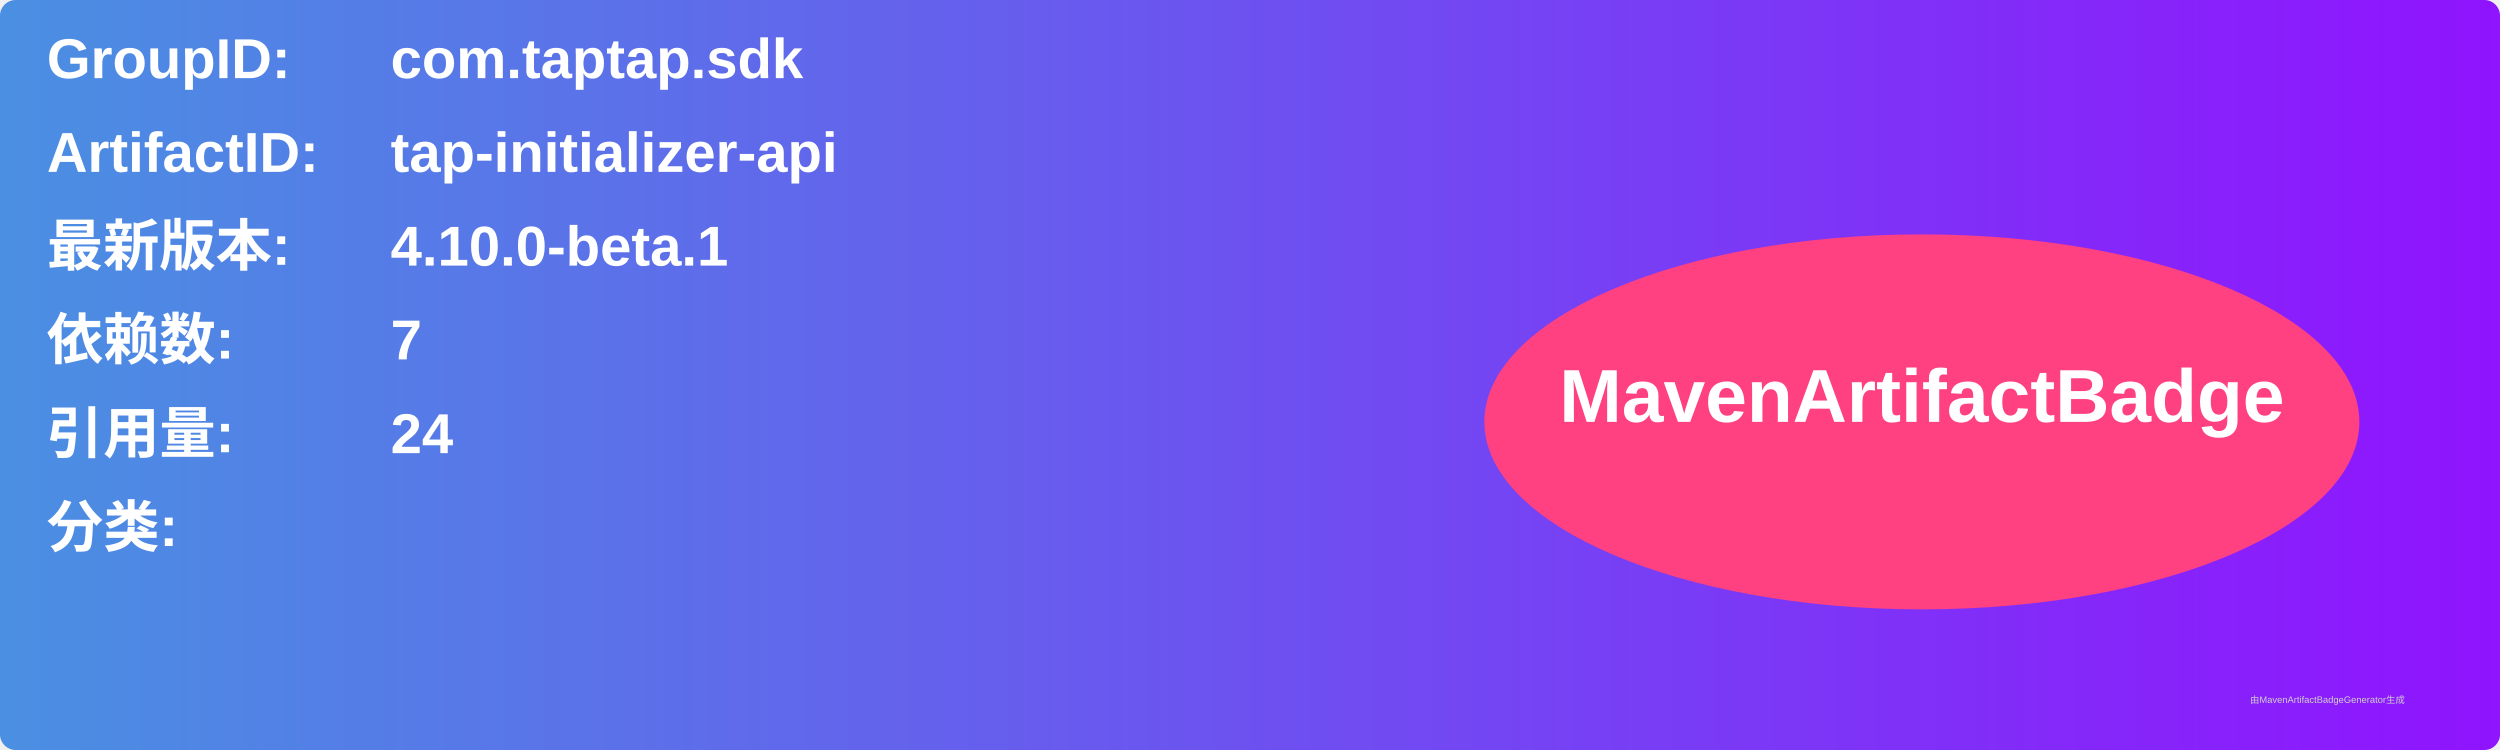
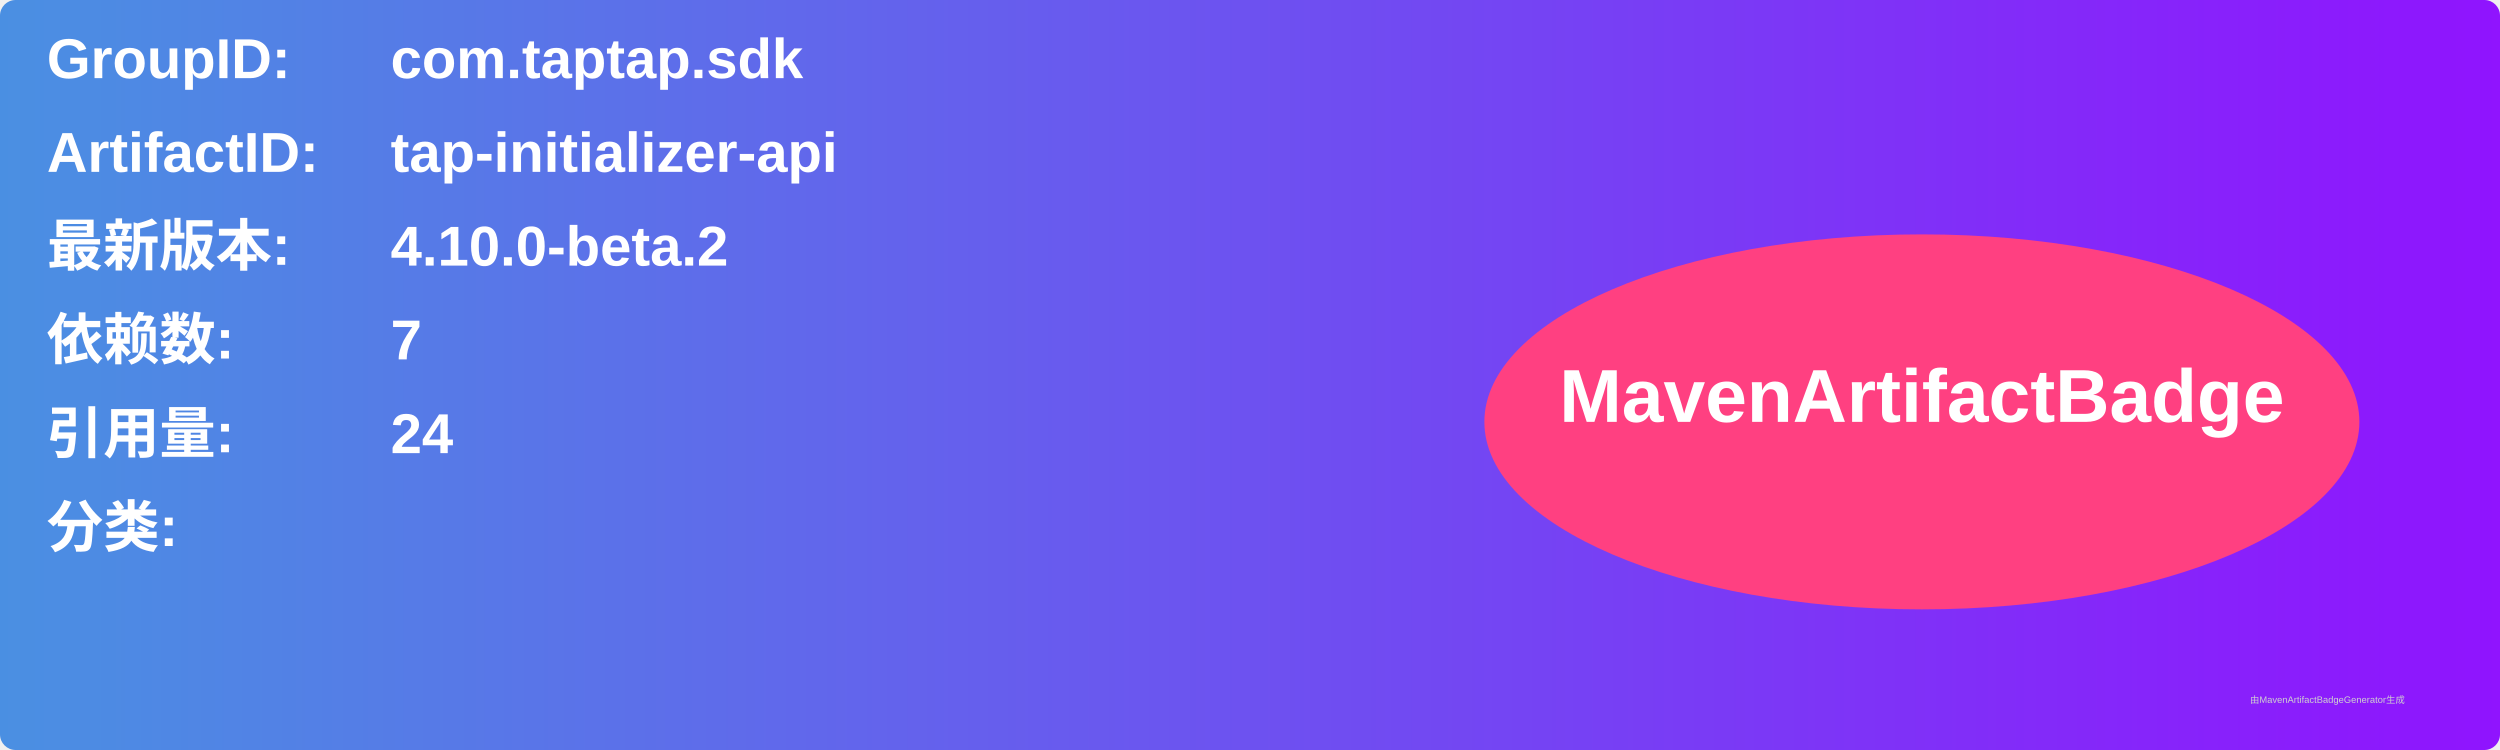
<svg xmlns="http://www.w3.org/2000/svg" width="800" height="240" viewBox="0 0 800 240">
  <linearGradient id="grad" x1="0%" y1="0%" x2="100%" y2="0%">
    <stop offset="0%" stop-color="#4a90e2" />
    <stop offset="100%" stop-color="#9013fe" />
  </linearGradient>
  <rect width="100%" height="100%" rx="5" ry="5" fill="url(#grad)" />
  <g transform="translate(15, 15)">
    <text x="0" y="10" font-family="Arial" font-size="18" fill="white" font-weight="bold" width="260">GroupID:</text>
    <text x="110" y="10" font-family="Arial" font-size="18" fill="white" font-weight="bold" width="460">com.taptap.sdk</text>
    <text x="0" y="40" font-family="Arial" font-size="18" fill="white" font-weight="bold" width="260">ArtifactID:</text>
    <text x="110" y="40" font-family="Arial" font-size="18" fill="white" font-weight="bold" width="460">tap-initializer-api</text>
    <text x="0" y="70" font-family="Arial" font-size="18" fill="white" font-weight="bold">最新版本:</text>
    <text x="110" y="70" font-family="Arial" font-size="18" fill="white" font-weight="bold">
-       <tspan font-weight="bold">4.10.0-beta.1</tspan>
+       <tspan font-weight="bold">4.10.0-beta.2</tspan>
    </text>
    <text x="0" y="100" font-family="Arial" font-size="18" fill="white" font-weight="bold">依赖数: </text>
    <text x="110" y="100" font-family="Arial" font-size="18" fill="white">
      <tspan font-weight="bold">7</tspan>
    </text>
    <text x="0" y="130" font-family="Arial" font-size="18" fill="white" font-weight="bold">引用量: </text>
    <text x="110" y="130" font-family="Arial" font-size="18" fill="white">
      <tspan font-weight="bold">24</tspan>
    </text>
    <text x="0" y="160" font-family="Arial" font-size="18" fill="white" font-weight="bold">分类:</text>
    <text x="10" y="190" font-family="Arial" font-size="10" fill="white">
      <tspan font-weight="bold" />
    </text>
    <ellipse cx="600" cy="120" rx="140" ry="60" fill="#ff4081" />
    <text x="600" y="120" text-anchor="middle" font-family="Arial" font-size="24" fill="white" font-weight="bold">MavenArtifactBadge</text>
  </g>
  <text x="720" y="225" font-family="Arial" font-size="3" fill="#d0d0d0">由MavenArtifactBadgeGenerator生成</text>
</svg>
